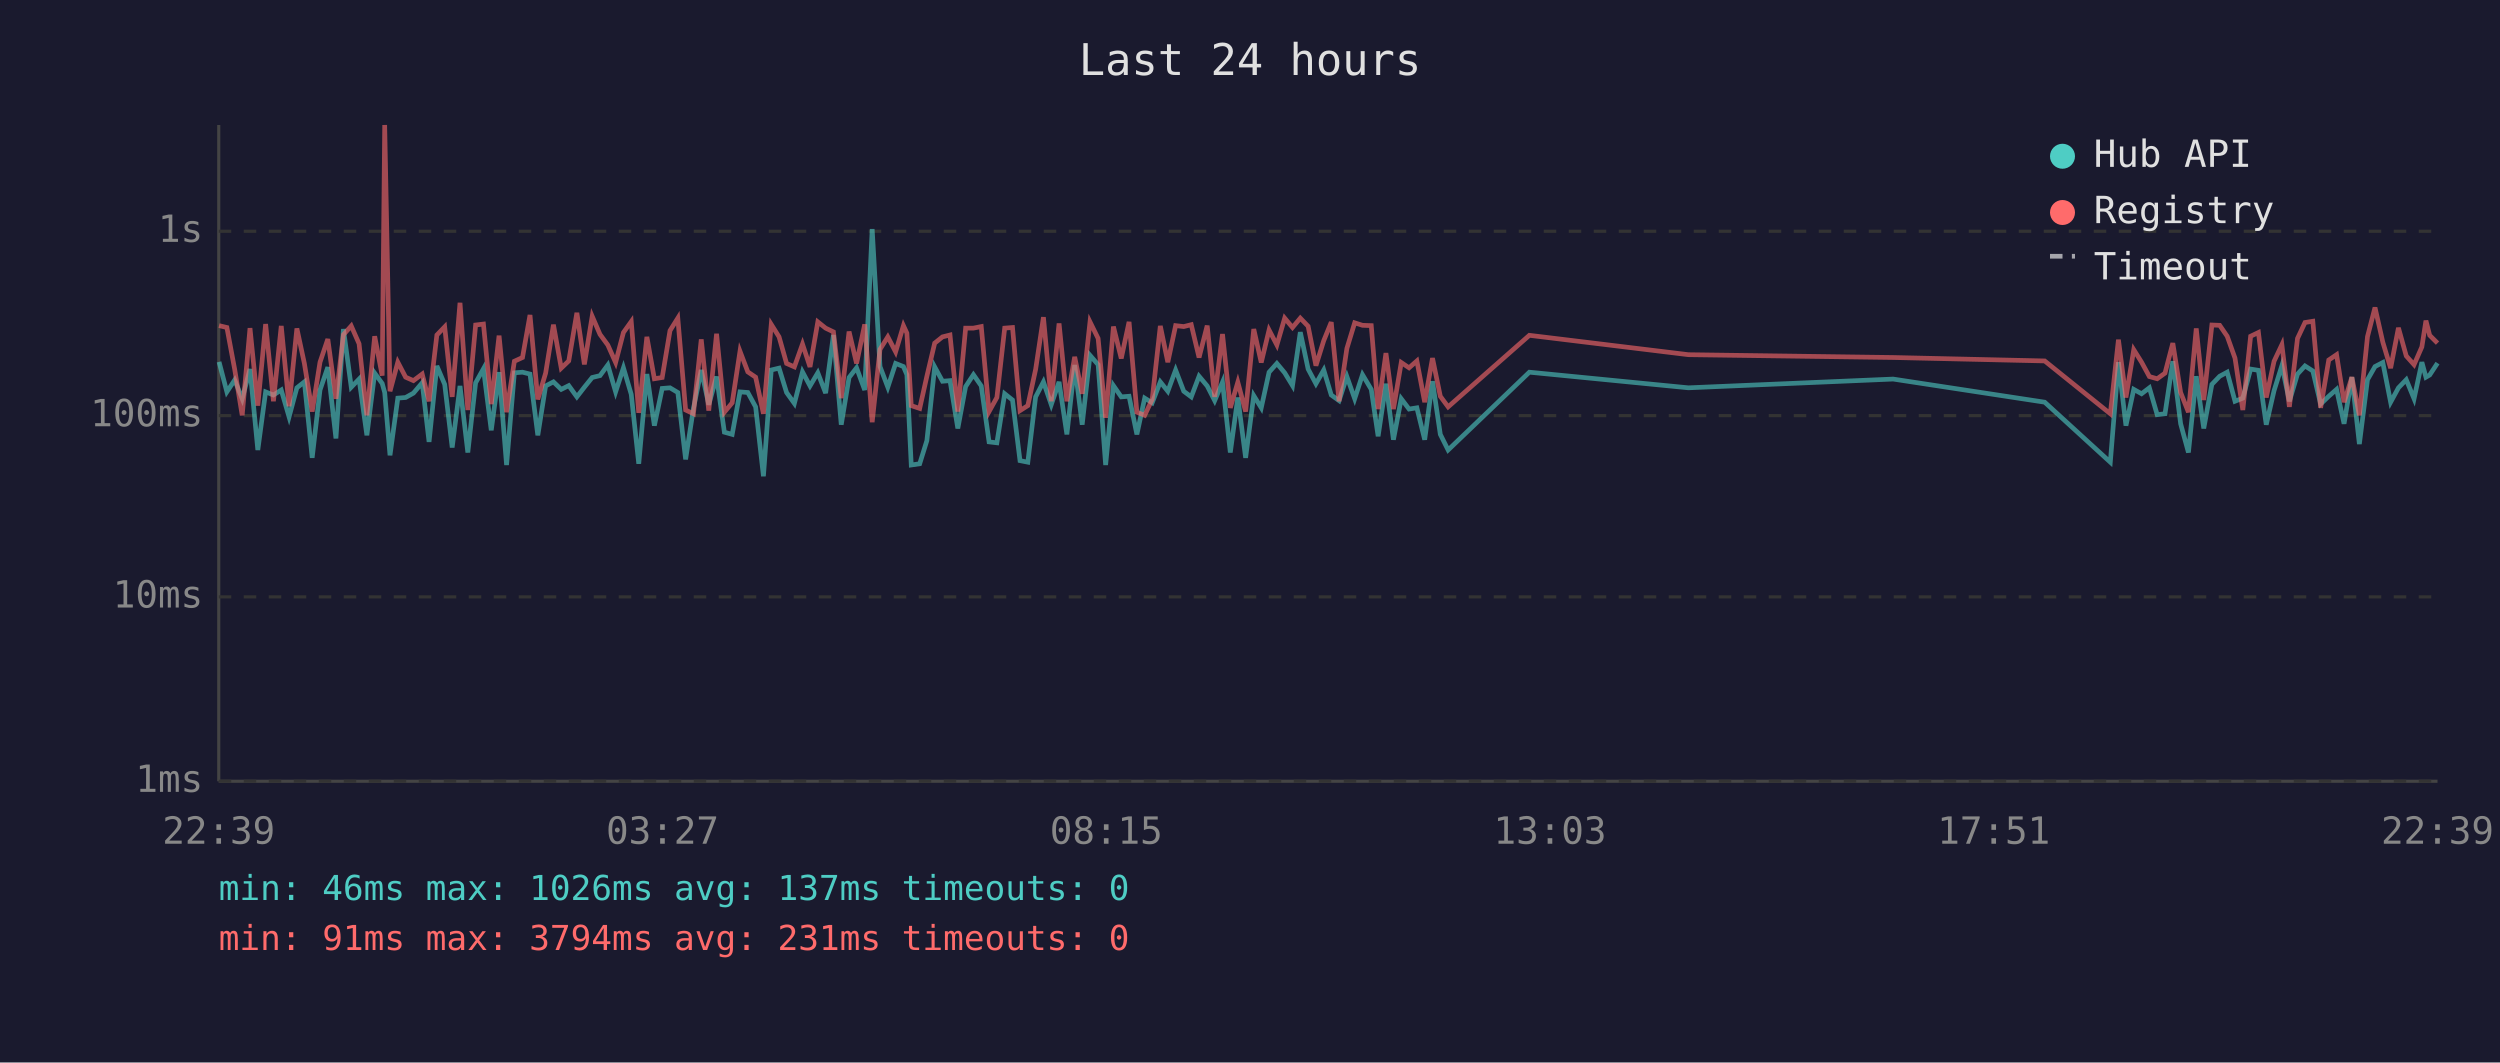
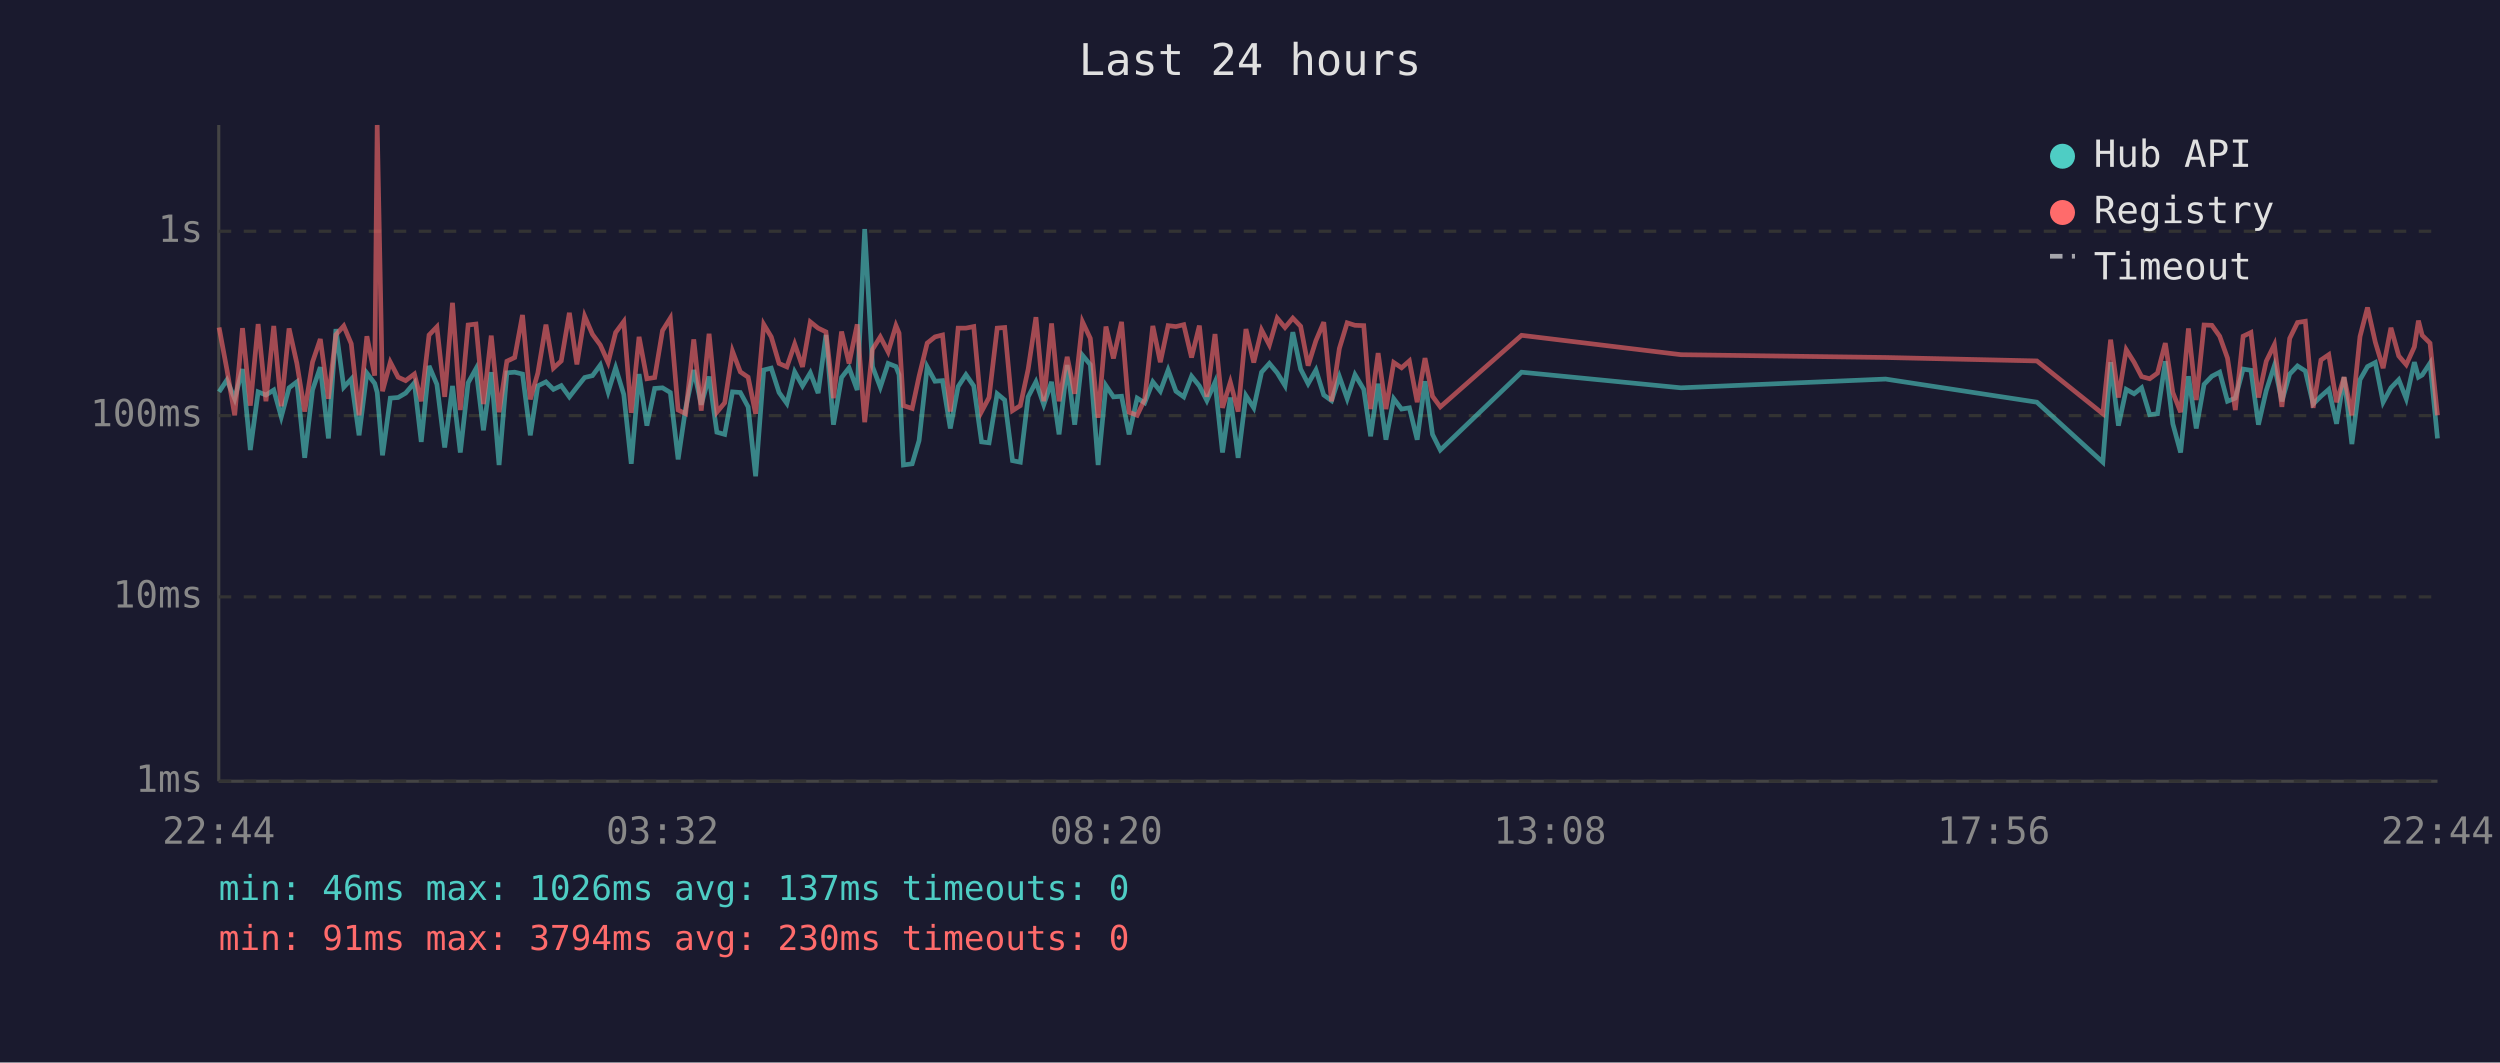
<svg xmlns="http://www.w3.org/2000/svg" viewBox="0 0 800 340" font-family="monospace" font-size="12">
  <rect width="800" height="340" fill="#1a1a2e" />
  <text x="400" y="24" fill="#e0e0e0" font-size="14" text-anchor="middle">Last 24 hours</text>
  <line x1="70" y1="40" x2="70" y2="250" stroke="#444" stroke-width="1" />
  <line x1="70" y1="250" x2="780" y2="250" stroke="#444" stroke-width="1" />
  <line x1="70" y1="250" x2="780" y2="250" stroke="#333" stroke-width="1" stroke-dasharray="4" />
  <text x="65" y="250" fill="#888" text-anchor="end" dominant-baseline="middle">1ms</text>
  <line x1="70" y1="191" x2="780" y2="191" stroke="#333" stroke-width="1" stroke-dasharray="4" />
  <text x="65" y="191" fill="#888" text-anchor="end" dominant-baseline="middle">10ms</text>
  <line x1="70" y1="133" x2="780" y2="133" stroke="#333" stroke-width="1" stroke-dasharray="4" />
  <text x="65" y="133" fill="#888" text-anchor="end" dominant-baseline="middle">100ms</text>
  <line x1="70" y1="74" x2="780" y2="74" stroke="#333" stroke-width="1" stroke-dasharray="4" />
  <text x="65" y="74" fill="#888" text-anchor="end" dominant-baseline="middle">1s</text>
-   <text x="70" y="270" fill="#888" text-anchor="middle">22:39</text>
-   <text x="212" y="270" fill="#888" text-anchor="middle">03:27</text>
-   <text x="354" y="270" fill="#888" text-anchor="middle">08:15</text>
-   <text x="496" y="270" fill="#888" text-anchor="middle">13:03</text>
-   <text x="638" y="270" fill="#888" text-anchor="middle">17:51</text>
-   <text x="780" y="270" fill="#888" text-anchor="middle">22:39</text>
-   <polyline points="70.1,115.8 72.6,125.4 75.1,121.6 77.5,127.6 80.0,118.1 82.5,144.0 85.0,125.4 87.5,126.4 90.0,124.8 92.5,133.4 95.0,124.1 97.4,122.2 99.9,146.5 102.4,124.8 104.9,117.5 107.5,140.3 109.9,105.3 112.4,123.9 114.9,121.3 117.4,139.3 119.9,119.4 122.3,122.7 123.1,125.6 124.8,145.7 127.3,127.4 129.8,127.2 132.3,125.8 135.1,122.5 137.3,141.4 139.8,117.1 142.3,123.0 144.7,143.2 147.2,123.5 149.7,144.8 152.2,122.5 154.7,118.0 157.2,137.7 159.7,119.1 162.1,148.8 164.6,119.3 167.2,119.1 169.6,119.7 172.1,139.3 174.6,123.5 177.1,122.2 179.6,124.6 182.0,123.4 184.6,127.0 187.0,123.9 189.5,120.8 192.0,120.2 194.5,116.8 197.0,125.4 199.5,117.7 202.0,126.2 204.4,148.4 207.0,119.7 209.4,136.2 211.9,124.3 214.4,124.1 216.9,125.6 219.4,147.0 221.9,130.7 224.4,118.4 226.8,129.5 229.3,120.5 231.8,138.3 234.3,139.0 236.8,125.4 239.3,125.6 241.8,130.2 244.3,152.4 246.8,118.4 249.3,117.8 251.7,125.6 254.2,129.1 256.8,119.0 259.2,123.5 261.7,119.3 264.2,125.8 266.7,107.2 269.2,135.9 271.7,120.8 274.1,117.7 276.7,124.8 279.1,73.3 281.6,117.3 284.1,123.9 286.6,116.3 289.1,117.3 290.2,119.9 291.6,148.8 294.3,148.4 296.6,141.0 299.1,117.4 301.6,122.0 304.0,121.8 306.5,137.1 309.0,123.7 311.5,119.9 314.0,123.5 316.5,141.4 319.0,141.7 321.5,126.0 324.0,128.0 326.4,147.4 328.9,147.9 331.4,127.0 333.9,122.2 336.4,129.5 338.9,122.2 341.4,139.0 343.9,116.8 346.3,135.9 348.8,113.7 351.4,116.7 353.8,148.8 356.3,123.4 358.8,127.0 361.3,126.8 363.8,139.0 366.3,127.4 368.7,128.9 371.3,122.2 373.7,125.2 376.2,118.4 378.8,125.2 381.2,127.0 383.7,120.4 386.3,123.5 388.7,128.2 391.2,122.3 393.7,144.8 396.1,127.2 398.6,146.5 401.2,126.6 403.6,130.5 406.1,119.1 408.6,116.3 411.1,119.3 413.6,123.4 416.1,106.3 418.6,118.1 421.1,122.8 423.6,118.4 426.0,126.4 428.5,128.2 431.0,120.5 433.5,127.6 436.0,119.9 438.8,124.6 441.0,139.6 443.5,122.8 445.9,140.7 448.4,127.6 450.9,130.9 453.4,130.5 455.9,140.7 458.4,122.0 460.9,139.0 463.4,144.0 489.4,119.1 540.3,124.1 605.8,121.3 654.3,128.7 675.3,147.9 677.9,115.9 680.3,136.2 682.8,124.6 685.3,126.0 687.8,124.1 690.3,132.7 692.8,132.4 695.3,115.6 697.8,135.6 700.3,144.8 702.8,120.4 705.2,137.1 707.8,123.0 710.3,120.4 712.7,119.1 715.2,128.4 717.7,127.4 720.2,118.1 722.7,118.5 725.2,135.9 727.7,125.0 730.2,117.0 732.6,128.4 735.2,119.7 737.6,117.1 740.1,118.7 742.6,129.3 745.2,126.8 747.7,124.6 750.1,135.6 752.6,120.7 755.0,142.1 757.6,121.5 760.0,117.3 762.5,116.0 765.0,128.7 767.5,124.1 770.0,121.5 772.5,127.6 775.0,115.9 776.3,120.7 777.5,120.0 780.0,116.2" fill="none" stroke="#4ecdc4" stroke-width="1.5" opacity="0.6" />
-   <polyline points="70.1,104.2 72.6,104.8 75.1,118.2 77.5,132.9 80.0,105.0 82.5,129.8 85.0,103.7 87.5,128.4 90.0,104.3 92.5,130.0 95.0,105.1 97.4,116.3 99.9,131.7 102.4,115.9 104.9,108.5 107.5,127.6 109.9,107.1 112.4,104.3 114.9,110.0 117.4,132.9 119.9,107.6 122.3,120.2 123.1,40.0 124.8,125.2 127.3,115.9 129.8,120.7 132.3,121.8 135.1,119.7 137.3,128.4 139.8,107.2 142.3,104.6 144.7,127.0 147.2,96.9 149.7,131.2 152.2,104.0 154.7,103.7 157.2,129.3 159.7,107.4 162.1,131.9 164.6,115.6 167.2,114.4 169.6,100.8 172.1,127.8 174.6,119.4 177.1,103.9 179.6,117.8 182.0,115.5 184.6,100.1 187.0,116.6 189.5,101.2 192.0,107.0 194.5,110.4 197.0,116.0 199.5,106.4 202.0,102.9 204.4,132.1 207.0,107.8 209.4,121.2 211.9,120.8 214.4,105.8 216.9,101.8 219.4,131.2 221.9,132.4 224.4,108.6 226.8,131.4 229.3,106.8 231.8,131.9 234.3,128.9 236.8,112.4 239.3,119.0 241.8,120.7 244.3,132.4 246.8,103.8 249.3,107.8 251.7,116.3 254.2,117.4 256.8,110.1 259.2,117.4 261.7,103.0 264.2,105.0 266.7,106.2 269.2,127.4 271.7,106.1 274.1,116.3 276.7,103.8 279.1,135.1 281.6,111.8 284.1,107.8 286.6,112.6 289.1,104.2 290.2,106.6 291.6,129.8 294.3,130.7 296.6,120.4 299.1,109.8 301.6,107.8 304.0,107.2 306.5,131.7 309.0,105.0 311.5,105.0 314.0,104.5 316.5,131.7 319.0,127.2 321.5,105.0 324.0,104.8 326.4,131.4 328.9,129.8 331.4,118.2 333.9,101.5 336.4,128.4 338.9,103.5 341.4,128.4 343.9,114.2 346.3,126.0 348.8,103.0 351.4,108.3 353.8,133.7 356.3,104.5 358.8,114.7 361.3,103.0 363.8,131.9 366.3,132.9 368.7,127.8 371.3,104.3 373.7,115.9 376.2,104.2 378.8,104.5 381.2,103.9 383.7,114.4 386.3,104.2 388.7,127.0 391.2,106.9 393.7,130.5 396.1,122.3 398.6,131.7 401.2,105.3 403.6,116.0 406.1,105.6 408.6,110.4 411.1,101.8 413.6,104.8 416.1,101.8 418.6,104.4 421.1,117.0 423.6,109.0 426.0,103.1 428.5,128.4 431.0,111.5 433.5,103.3 436.0,104.1 438.8,104.2 441.0,130.9 443.5,113.0 445.9,130.9 448.4,116.0 450.9,117.7 453.4,115.5 455.9,128.7 458.4,114.6 460.9,126.8 463.4,130.2 489.4,107.3 540.3,113.5 605.8,114.4 654.3,115.5 675.3,132.4 677.9,108.7 680.3,127.2 682.8,111.9 685.3,115.9 687.8,120.5 690.3,121.2 692.8,119.4 695.3,109.8 697.8,125.6 700.3,131.9 702.8,105.1 705.2,128.0 707.8,104.0 710.3,104.1 712.7,107.6 715.2,114.6 717.7,131.2 720.2,107.6 722.7,106.4 725.2,127.2 727.7,115.6 730.2,110.3 732.6,130.2 735.2,108.3 737.6,103.2 740.1,102.8 742.6,130.5 745.2,115.2 747.7,113.5 750.1,128.7 752.6,120.7 755.0,132.9 757.6,107.7 760.0,98.4 762.5,109.5 765.0,117.8 767.5,104.9 770.0,113.9 772.5,116.7 775.0,111.0 776.3,102.6 777.5,107.3 780.0,109.8" fill="none" stroke="#ff6b6b" stroke-width="1.5" opacity="0.6" />
+   <text x="70" y="270" fill="#888" text-anchor="middle">22:44</text>
+   <text x="212" y="270" fill="#888" text-anchor="middle">03:32</text>
+   <text x="354" y="270" fill="#888" text-anchor="middle">08:20</text>
+   <text x="496" y="270" fill="#888" text-anchor="middle">13:08</text>
+   <text x="638" y="270" fill="#888" text-anchor="middle">17:56</text>
+   <text x="780" y="270" fill="#888" text-anchor="middle">22:44</text>
+   <polyline points="70.1,125.4 72.6,121.6 75.1,127.6 77.6,118.1 80.1,144.0 82.6,125.4 85.1,126.4 87.6,124.8 90.0,133.4 92.5,124.1 95.0,122.2 97.5,146.5 100.0,124.8 102.5,117.5 105.1,140.3 107.5,105.3 110.0,123.9 112.4,121.3 114.9,139.3 117.4,119.4 119.9,122.7 120.7,125.6 122.4,145.7 124.9,127.4 127.4,127.2 129.8,125.8 132.6,122.5 134.8,141.4 137.3,117.1 139.8,123.0 142.3,143.2 144.8,123.5 147.3,144.8 149.8,122.5 152.3,118.0 154.7,137.7 157.2,119.1 159.7,148.8 162.2,119.3 164.7,119.1 167.2,119.7 169.7,139.3 172.1,123.5 174.7,122.2 177.1,124.6 179.6,123.4 182.2,127.0 184.6,123.9 187.1,120.8 189.6,120.2 192.1,116.8 194.6,125.4 197.0,117.7 199.6,126.2 202.0,148.4 204.5,119.7 207.0,136.2 209.5,124.3 212.0,124.1 214.5,125.6 217.0,147.0 219.4,130.7 222.0,118.4 224.4,129.5 226.9,120.5 229.4,138.3 231.9,139.0 234.4,125.4 236.9,125.6 239.4,130.2 241.8,152.4 244.4,118.4 246.8,117.8 249.3,125.6 251.8,129.1 254.3,119.0 256.8,123.5 259.3,119.3 261.8,125.8 264.3,107.2 266.7,135.9 269.3,120.8 271.7,117.7 274.3,124.8 276.7,73.3 279.2,117.3 281.7,123.9 284.2,116.3 286.7,117.3 287.7,119.9 289.1,148.8 291.9,148.4 294.1,141.0 296.7,117.4 299.2,122.0 301.6,121.8 304.1,137.1 306.6,123.7 309.1,119.9 311.6,123.5 314.1,141.4 316.5,141.7 319.1,126.0 321.5,128.0 324.0,147.4 326.5,147.9 329.0,127.0 331.5,122.2 334.0,129.5 336.5,122.2 338.9,139.0 341.5,116.8 343.9,135.9 346.4,113.7 348.9,116.7 351.4,148.8 353.9,123.4 356.3,127.0 358.9,126.8 361.3,139.0 363.9,127.4 366.3,128.9 368.9,122.2 371.3,125.2 373.8,118.4 376.3,125.2 378.8,127.0 381.3,120.4 383.8,123.5 386.2,128.2 388.8,122.3 391.2,144.8 393.7,127.2 396.2,146.5 398.7,126.6 401.2,130.5 403.7,119.1 406.2,116.3 408.7,119.3 411.2,123.4 413.7,106.3 416.2,118.1 418.6,122.8 421.1,118.4 423.6,126.4 426.1,128.2 428.6,120.5 431.1,127.6 433.6,119.9 436.4,124.6 438.6,139.6 441.0,122.8 443.5,140.7 446.0,127.6 448.5,130.9 451.0,130.5 453.5,140.7 456.0,122.0 458.4,139.0 460.9,144.0 486.9,119.1 537.9,124.1 603.4,121.3 651.8,128.7 672.9,147.9 675.4,115.9 677.9,136.2 680.4,124.6 682.9,126.0 685.3,124.1 687.9,132.7 690.4,132.4 692.9,115.6 695.3,135.6 697.8,144.8 700.3,120.4 702.8,137.1 705.3,123.0 707.8,120.4 710.3,119.1 712.8,128.4 715.3,127.4 717.8,118.1 720.3,118.5 722.7,135.9 725.2,125.0 727.8,117.0 730.2,128.4 732.7,119.7 735.2,117.1 737.7,118.7 740.2,129.3 742.7,126.8 745.2,124.6 747.7,135.6 750.1,120.7 752.6,142.1 755.2,121.5 757.6,117.3 760.1,116.0 762.6,128.7 765.1,124.1 767.6,121.5 770.0,127.6 772.6,115.9 773.9,120.7 775.1,120.0 777.6,116.2 780.0,140.3" fill="none" stroke="#4ecdc4" stroke-width="1.5" opacity="0.6" />
+   <polyline points="70.1,104.8 72.6,118.2 75.1,132.9 77.6,105.0 80.1,129.8 82.6,103.7 85.1,128.4 87.6,104.3 90.0,130.0 92.5,105.1 95.0,116.3 97.5,131.7 100.0,115.9 102.5,108.5 105.1,127.6 107.5,107.1 110.0,104.3 112.4,110.0 114.9,132.9 117.4,107.6 119.9,120.2 120.7,40.0 122.4,125.2 124.9,115.9 127.4,120.7 129.8,121.8 132.6,119.7 134.8,128.4 137.3,107.2 139.8,104.6 142.3,127.0 144.8,96.9 147.3,131.2 149.8,104.0 152.3,103.7 154.7,129.3 157.2,107.4 159.7,131.9 162.2,115.6 164.7,114.4 167.2,100.8 169.7,127.8 172.1,119.4 174.7,103.9 177.1,117.8 179.6,115.5 182.2,100.1 184.6,116.6 187.1,101.2 189.6,107.0 192.1,110.4 194.6,116.0 197.0,106.4 199.6,102.9 202.0,132.1 204.5,107.8 207.0,121.2 209.5,120.8 212.0,105.8 214.5,101.8 217.0,131.2 219.4,132.4 222.0,108.6 224.4,131.4 226.9,106.8 229.4,131.9 231.9,128.9 234.4,112.4 236.9,119.0 239.4,120.7 241.8,132.4 244.4,103.8 246.8,107.8 249.3,116.3 251.8,117.4 254.3,110.1 256.8,117.4 259.3,103.0 261.8,105.0 264.3,106.2 266.7,127.4 269.3,106.1 271.7,116.3 274.3,103.8 276.7,135.1 279.2,111.8 281.7,107.8 284.2,112.6 286.7,104.2 287.7,106.6 289.1,129.8 291.9,130.7 294.1,120.4 296.7,109.8 299.2,107.8 301.6,107.2 304.1,131.7 306.6,105.0 309.1,105.0 311.6,104.5 314.1,131.7 316.5,127.2 319.1,105.0 321.5,104.8 324.0,131.4 326.5,129.8 329.0,118.2 331.5,101.5 334.0,128.4 336.5,103.5 338.9,128.4 341.5,114.2 343.9,126.0 346.4,103.0 348.9,108.3 351.4,133.7 353.9,104.5 356.3,114.7 358.9,103.0 361.3,131.9 363.9,132.9 366.3,127.8 368.9,104.3 371.3,115.9 373.8,104.2 376.3,104.5 378.8,103.9 381.3,114.4 383.8,104.2 386.2,127.0 388.8,106.9 391.2,130.5 393.7,122.3 396.2,131.7 398.7,105.3 401.2,116.0 403.7,105.6 406.2,110.4 408.7,101.8 411.2,104.8 413.7,101.8 416.2,104.4 418.6,117.0 421.1,109.0 423.6,103.1 426.1,128.4 428.6,111.5 431.1,103.3 433.6,104.1 436.4,104.2 438.6,130.9 441.0,113.0 443.5,130.9 446.0,116.0 448.5,117.7 451.0,115.5 453.5,128.7 456.0,114.6 458.4,126.8 460.9,130.2 486.9,107.3 537.9,113.5 603.4,114.4 651.8,115.5 672.9,132.4 675.4,108.7 677.9,127.2 680.4,111.9 682.9,115.9 685.3,120.5 687.9,121.2 690.4,119.4 692.9,109.8 695.3,125.6 697.8,131.9 700.3,105.1 702.8,128.0 705.3,104.0 707.8,104.1 710.3,107.6 712.8,114.6 715.3,131.2 717.8,107.6 720.3,106.4 722.7,127.2 725.2,115.6 727.8,110.3 730.2,130.2 732.7,108.3 735.2,103.2 737.7,102.8 740.2,130.5 742.7,115.2 745.2,113.5 747.7,128.7 750.1,120.7 752.6,132.9 755.2,107.7 757.6,98.4 760.1,109.5 762.6,117.8 765.1,104.9 767.6,113.9 770.0,116.7 772.6,111.0 773.9,102.6 775.1,107.3 777.6,109.8 780.0,132.9" fill="none" stroke="#ff6b6b" stroke-width="1.5" opacity="0.6" />
  <circle cx="660" cy="50" r="4" fill="#4ecdc4" />
  <text x="670" y="50" fill="#e0e0e0" dominant-baseline="middle">Hub API</text>
  <circle cx="660" cy="68" r="4" fill="#ff6b6b" />
  <text x="670" y="68" fill="#e0e0e0" dominant-baseline="middle">Registry</text>
  <line x1="656" y1="82" x2="664" y2="82" stroke="#e0e0e0" stroke-width="1.5" stroke-dasharray="4,3" opacity="0.7" />
  <text x="670" y="86" fill="#e0e0e0" dominant-baseline="middle">Timeout</text>
  <text x="70" y="288" fill="#4ecdc4" font-size="11">min: 46ms  max: 1026ms  avg: 137ms  timeouts: 0</text>
-   <text x="70" y="304" fill="#ff6b6b" font-size="11">min: 91ms  max: 3794ms  avg: 231ms  timeouts: 0</text>
+   <text x="70" y="304" fill="#ff6b6b" font-size="11">min: 91ms  max: 3794ms  avg: 230ms  timeouts: 0</text>
</svg>
